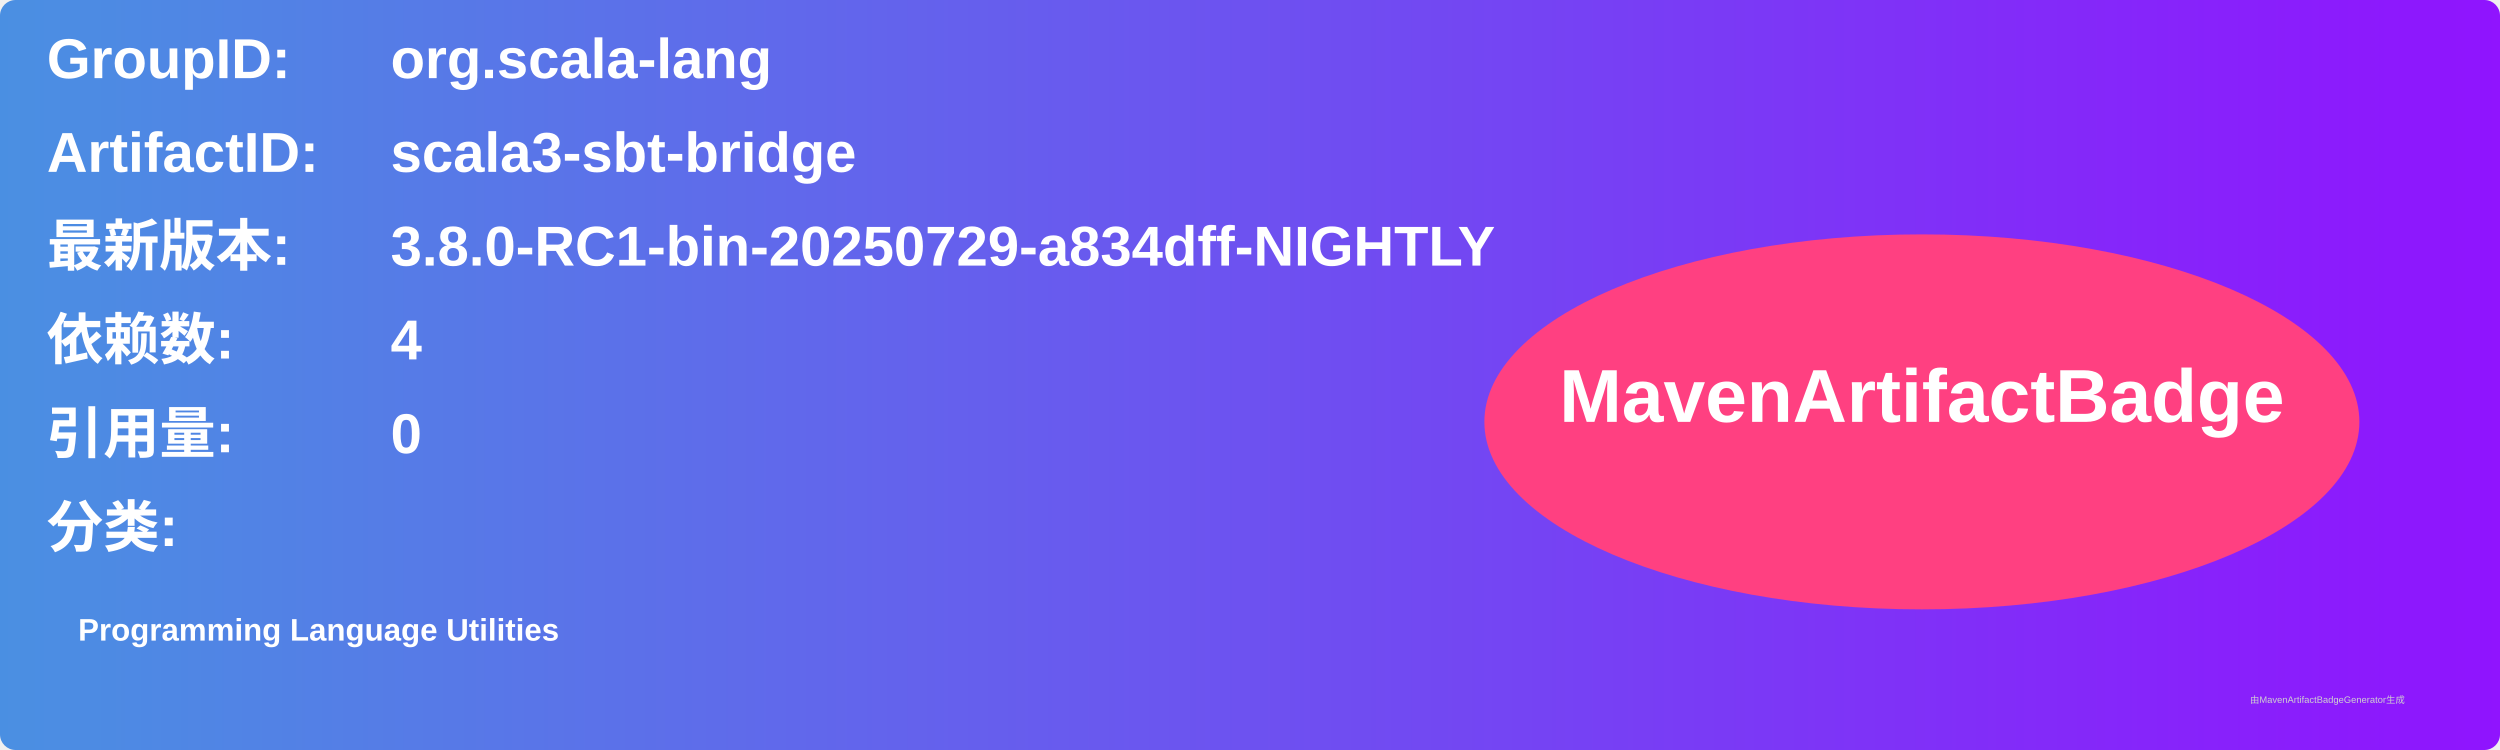
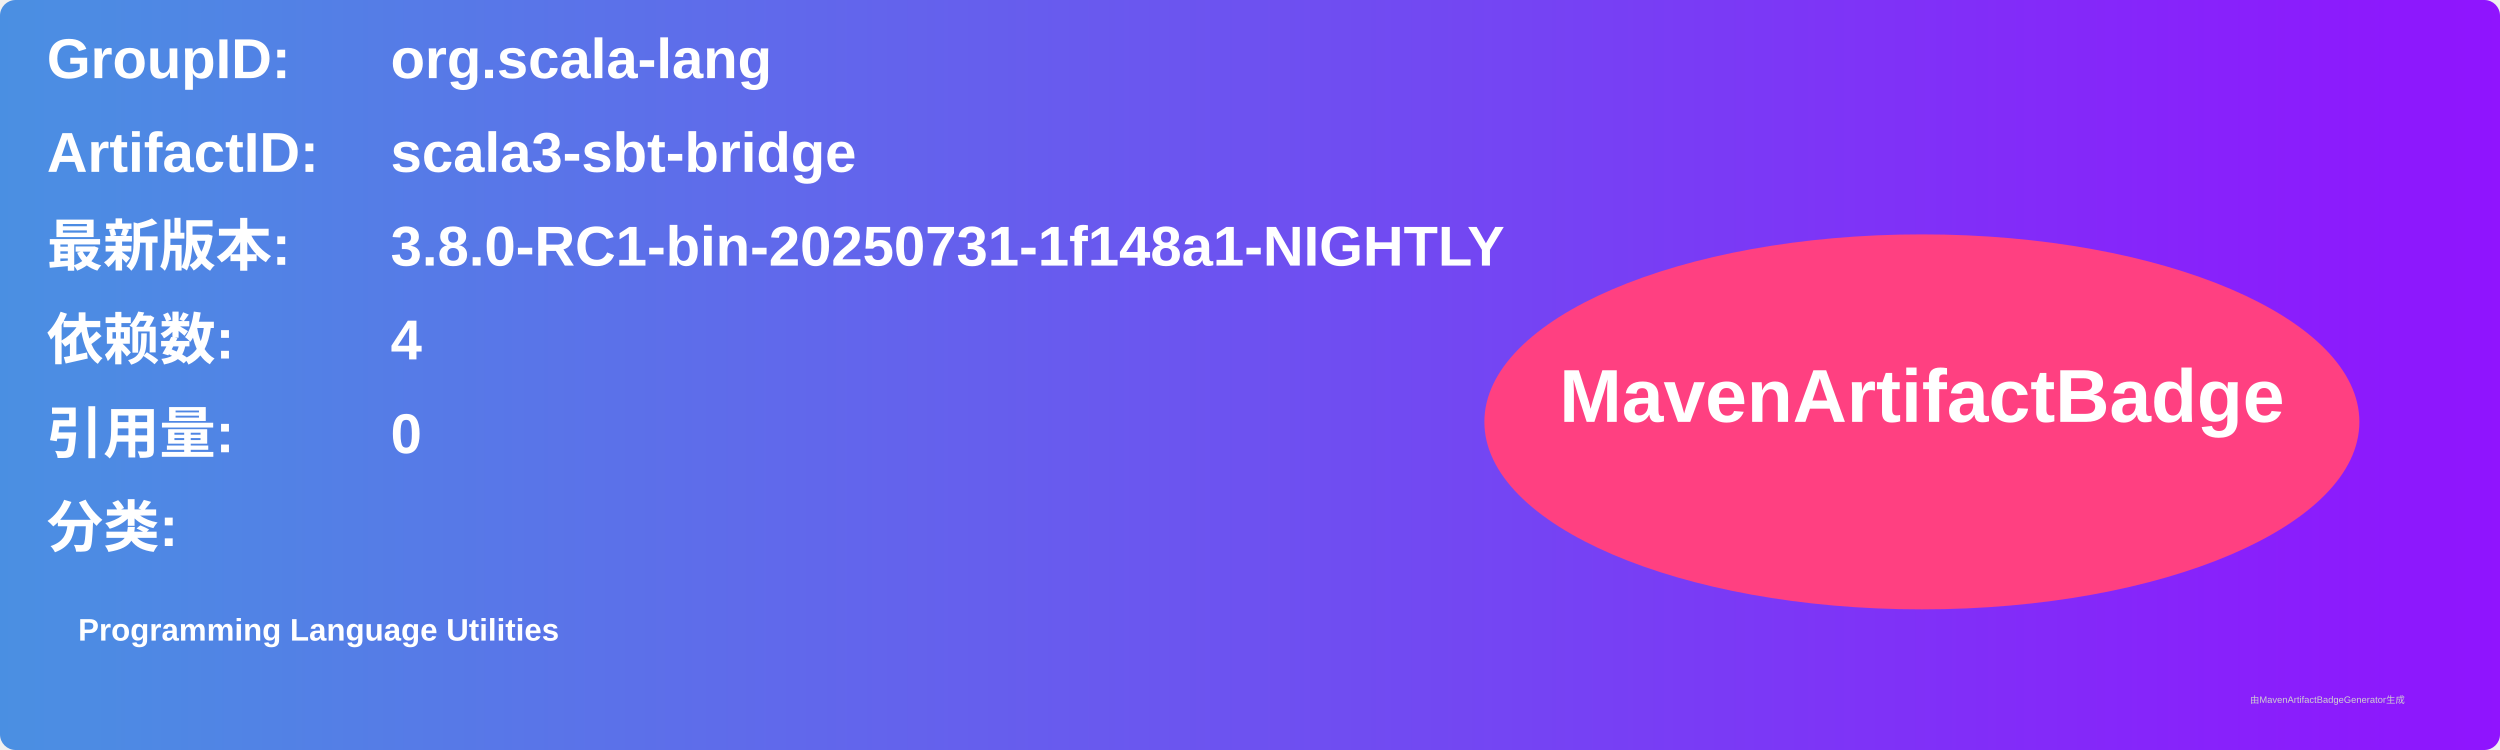
<svg xmlns="http://www.w3.org/2000/svg" width="800" height="240" viewBox="0 0 800 240">
  <linearGradient id="grad" x1="0%" y1="0%" x2="100%" y2="0%">
    <stop offset="0%" stop-color="#4a90e2" />
    <stop offset="100%" stop-color="#9013fe" />
  </linearGradient>
  <rect width="100%" height="100%" rx="5" ry="5" fill="url(#grad)" />
  <g transform="translate(15, 15)">
    <text x="0" y="10" font-family="Arial" font-size="18" fill="white" font-weight="bold" width="260">GroupID:</text>
    <text x="110" y="10" font-family="Arial" font-size="18" fill="white" font-weight="bold" width="460">org.scala-lang</text>
    <text x="0" y="40" font-family="Arial" font-size="18" fill="white" font-weight="bold" width="260">ArtifactID:</text>
    <text x="110" y="40" font-family="Arial" font-size="18" fill="white" font-weight="bold" width="460">scala3-sbt-bridge</text>
    <text x="0" y="70" font-family="Arial" font-size="18" fill="white" font-weight="bold">最新版本:</text>
    <text x="110" y="70" font-family="Arial" font-size="18" fill="white" font-weight="bold">
-       <tspan font-weight="bold">3.8.0-RC1-bin-20250729-a834dff-NIGHTLY</tspan>
+       <tspan font-weight="bold">3.8.0-RC1-bin-20250731-1f148a1-NIGHTLY</tspan>
    </text>
    <text x="0" y="100" font-family="Arial" font-size="18" fill="white" font-weight="bold">依赖数: </text>
    <text x="110" y="100" font-family="Arial" font-size="18" fill="white">
      <tspan font-weight="bold">4</tspan>
    </text>
    <text x="0" y="130" font-family="Arial" font-size="18" fill="white" font-weight="bold">引用量: </text>
    <text x="110" y="130" font-family="Arial" font-size="18" fill="white">
      <tspan font-weight="bold">0</tspan>
    </text>
    <text x="0" y="160" font-family="Arial" font-size="18" fill="white" font-weight="bold">分类:</text>
    <text x="10" y="190" font-family="Arial" font-size="10" fill="white">
      <tspan font-weight="bold">Programming Language Utilities</tspan>
    </text>
    <ellipse cx="600" cy="120" rx="140" ry="60" fill="#ff4081" />
    <text x="600" y="120" text-anchor="middle" font-family="Arial" font-size="24" fill="white" font-weight="bold">MavenArtifactBadge</text>
  </g>
  <text x="720" y="225" font-family="Arial" font-size="3" fill="#d0d0d0">由MavenArtifactBadgeGenerator生成</text>
</svg>
